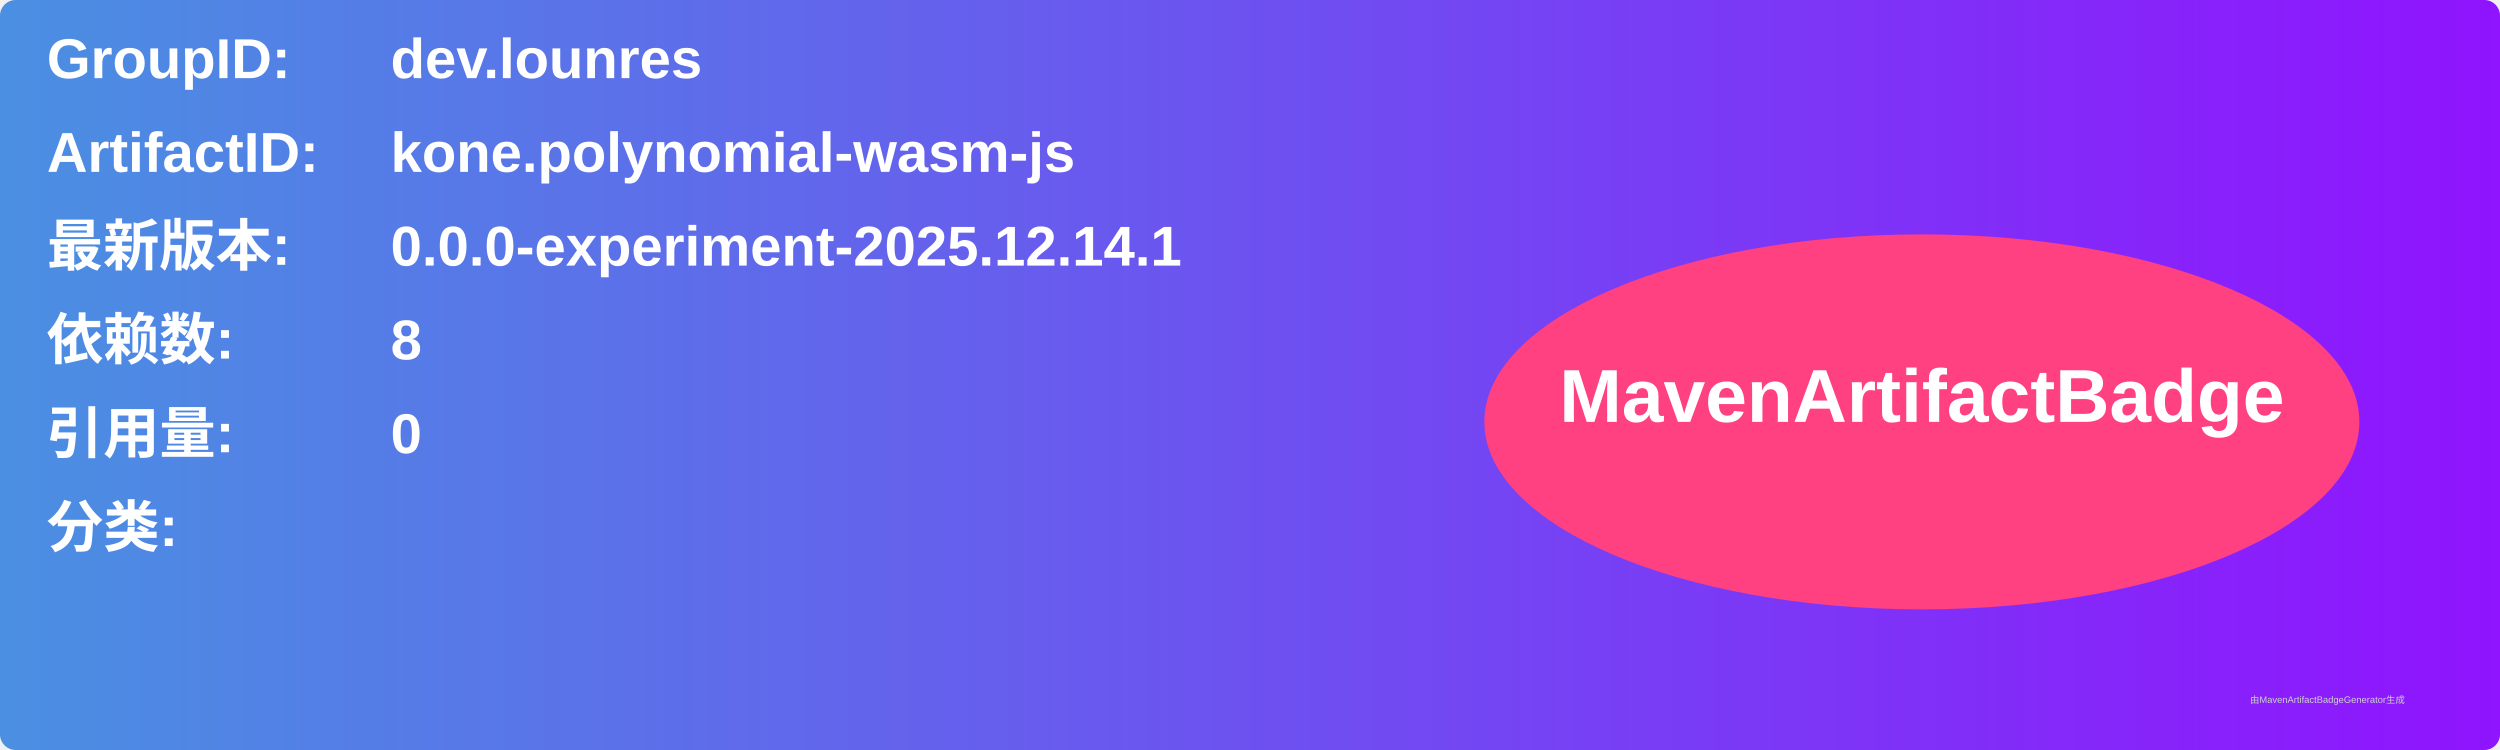
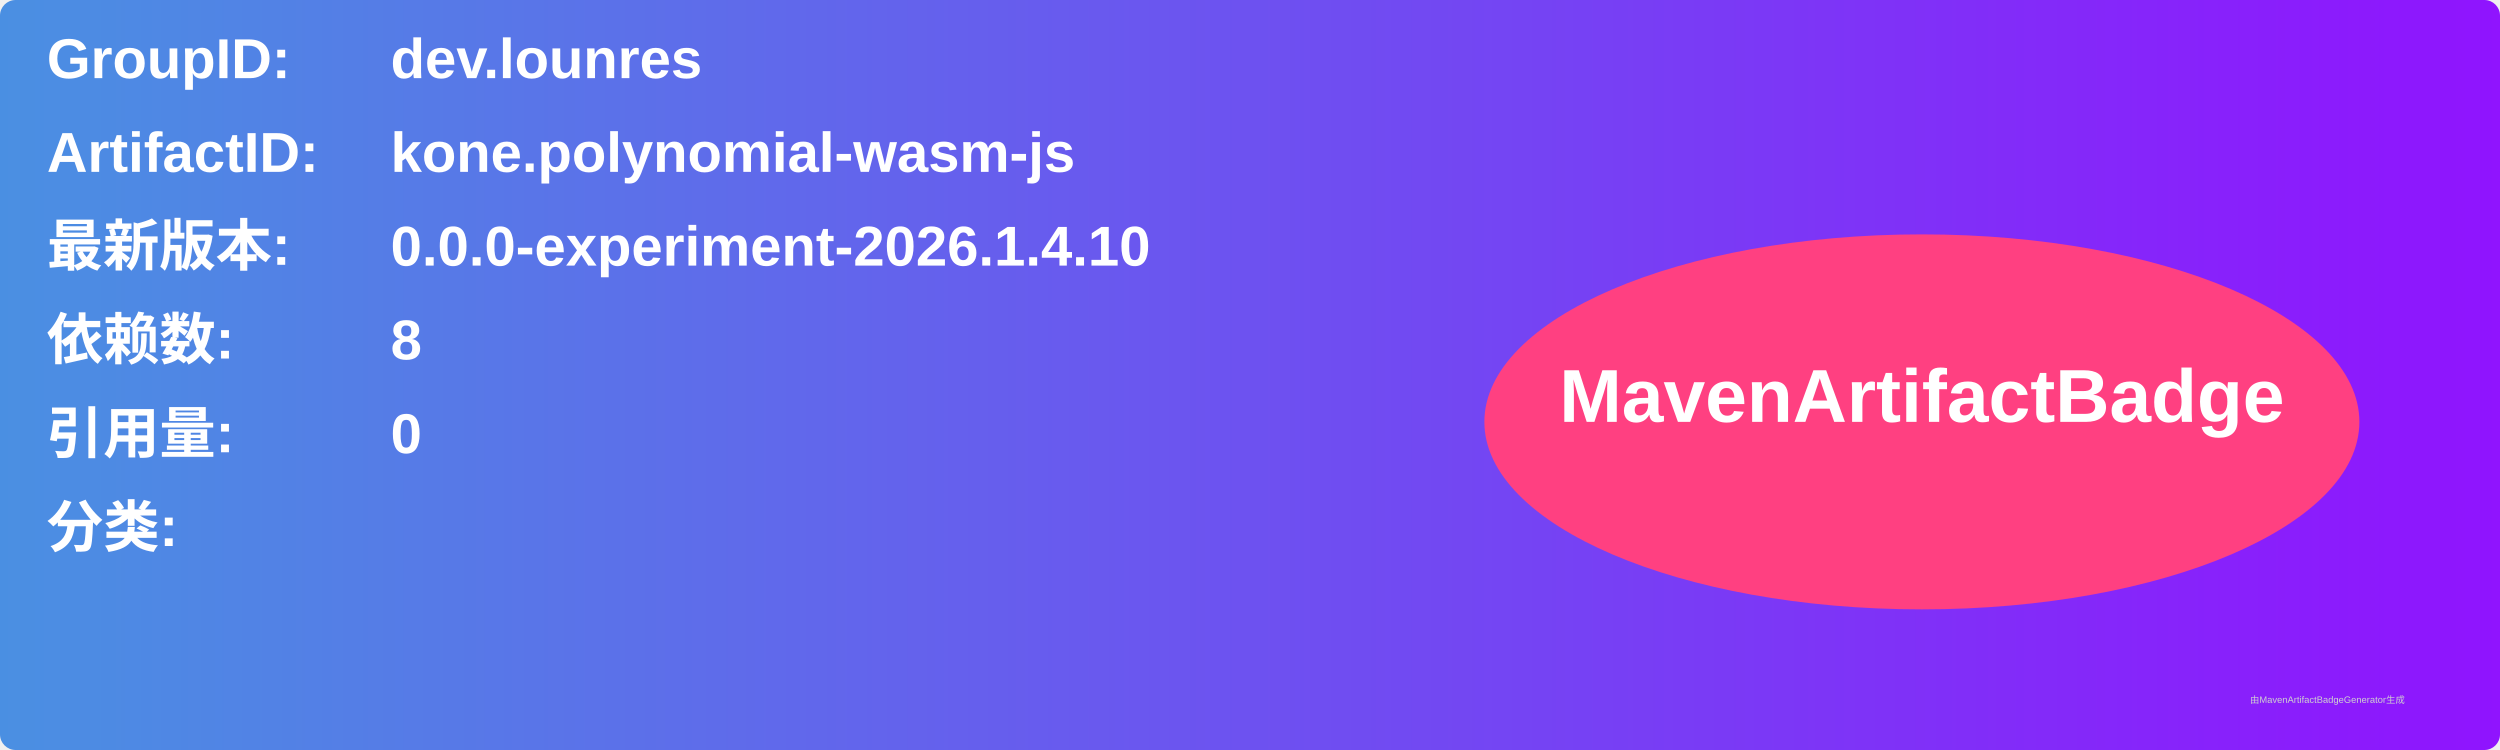
<svg xmlns="http://www.w3.org/2000/svg" width="800" height="240" viewBox="0 0 800 240">
  <linearGradient id="grad" x1="0%" y1="0%" x2="100%" y2="0%">
    <stop offset="0%" stop-color="#4a90e2" />
    <stop offset="100%" stop-color="#9013fe" />
  </linearGradient>
  <rect width="100%" height="100%" rx="5" ry="5" fill="url(#grad)" />
  <g transform="translate(15, 15)">
    <text x="0" y="10" font-family="Arial" font-size="18" fill="white" font-weight="bold" width="260">GroupID:</text>
    <text x="110" y="10" font-family="Arial" font-size="18" fill="white" font-weight="bold" width="460">dev.lounres</text>
    <text x="0" y="40" font-family="Arial" font-size="18" fill="white" font-weight="bold" width="260">ArtifactID:</text>
    <text x="110" y="40" font-family="Arial" font-size="18" fill="white" font-weight="bold" width="460">kone.polynomial-wasm-js</text>
    <text x="0" y="70" font-family="Arial" font-size="18" fill="white" font-weight="bold">最新版本:</text>
    <text x="110" y="70" font-family="Arial" font-size="18" fill="white" font-weight="bold">
-       <tspan font-weight="bold">0.0.0-experiment-2025.12.14.1</tspan>
+       <tspan font-weight="bold">0.0.0-experiment-2026.1.4.10</tspan>
    </text>
    <text x="0" y="100" font-family="Arial" font-size="18" fill="white" font-weight="bold">依赖数: </text>
    <text x="110" y="100" font-family="Arial" font-size="18" fill="white">
      <tspan font-weight="bold">8</tspan>
    </text>
    <text x="0" y="130" font-family="Arial" font-size="18" fill="white" font-weight="bold">引用量: </text>
    <text x="110" y="130" font-family="Arial" font-size="18" fill="white">
      <tspan font-weight="bold">0</tspan>
    </text>
    <text x="0" y="160" font-family="Arial" font-size="18" fill="white" font-weight="bold">分类:</text>
    <text x="10" y="190" font-family="Arial" font-size="10" fill="white">
      <tspan font-weight="bold" />
    </text>
    <ellipse cx="600" cy="120" rx="140" ry="60" fill="#ff4081" />
    <text x="600" y="120" text-anchor="middle" font-family="Arial" font-size="24" fill="white" font-weight="bold">MavenArtifactBadge</text>
  </g>
  <text x="720" y="225" font-family="Arial" font-size="3" fill="#d0d0d0">由MavenArtifactBadgeGenerator生成</text>
</svg>
